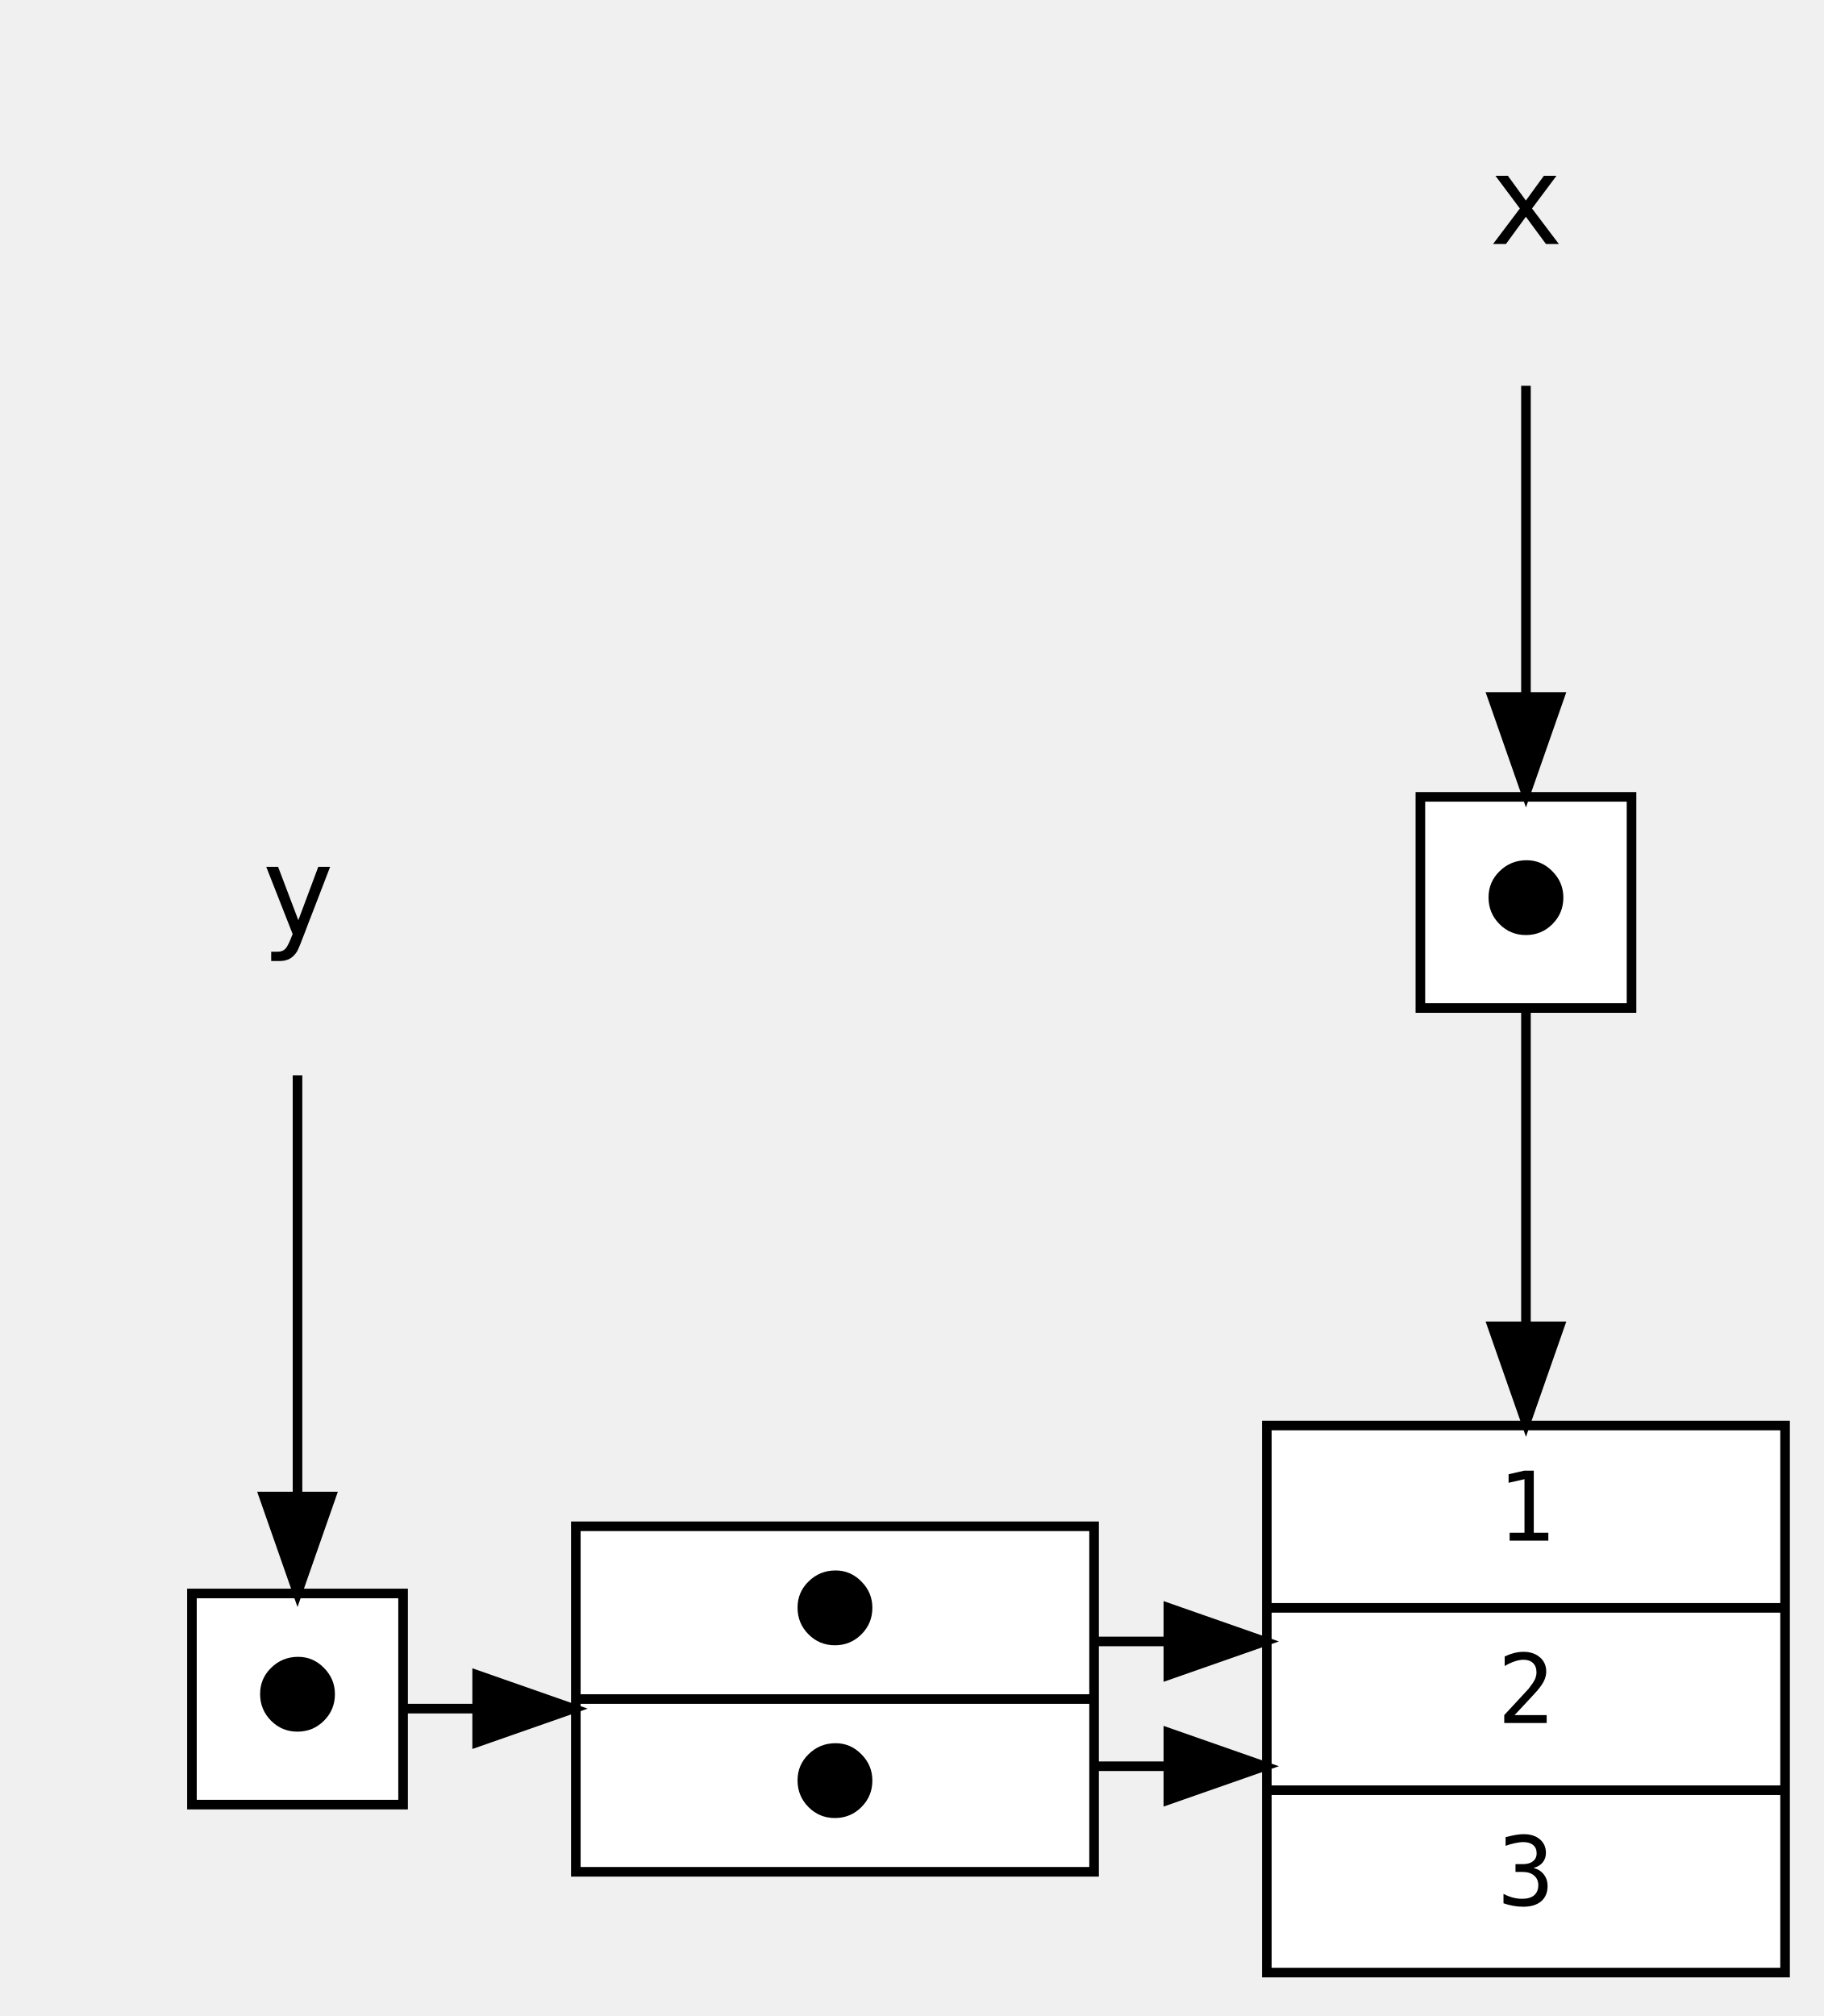
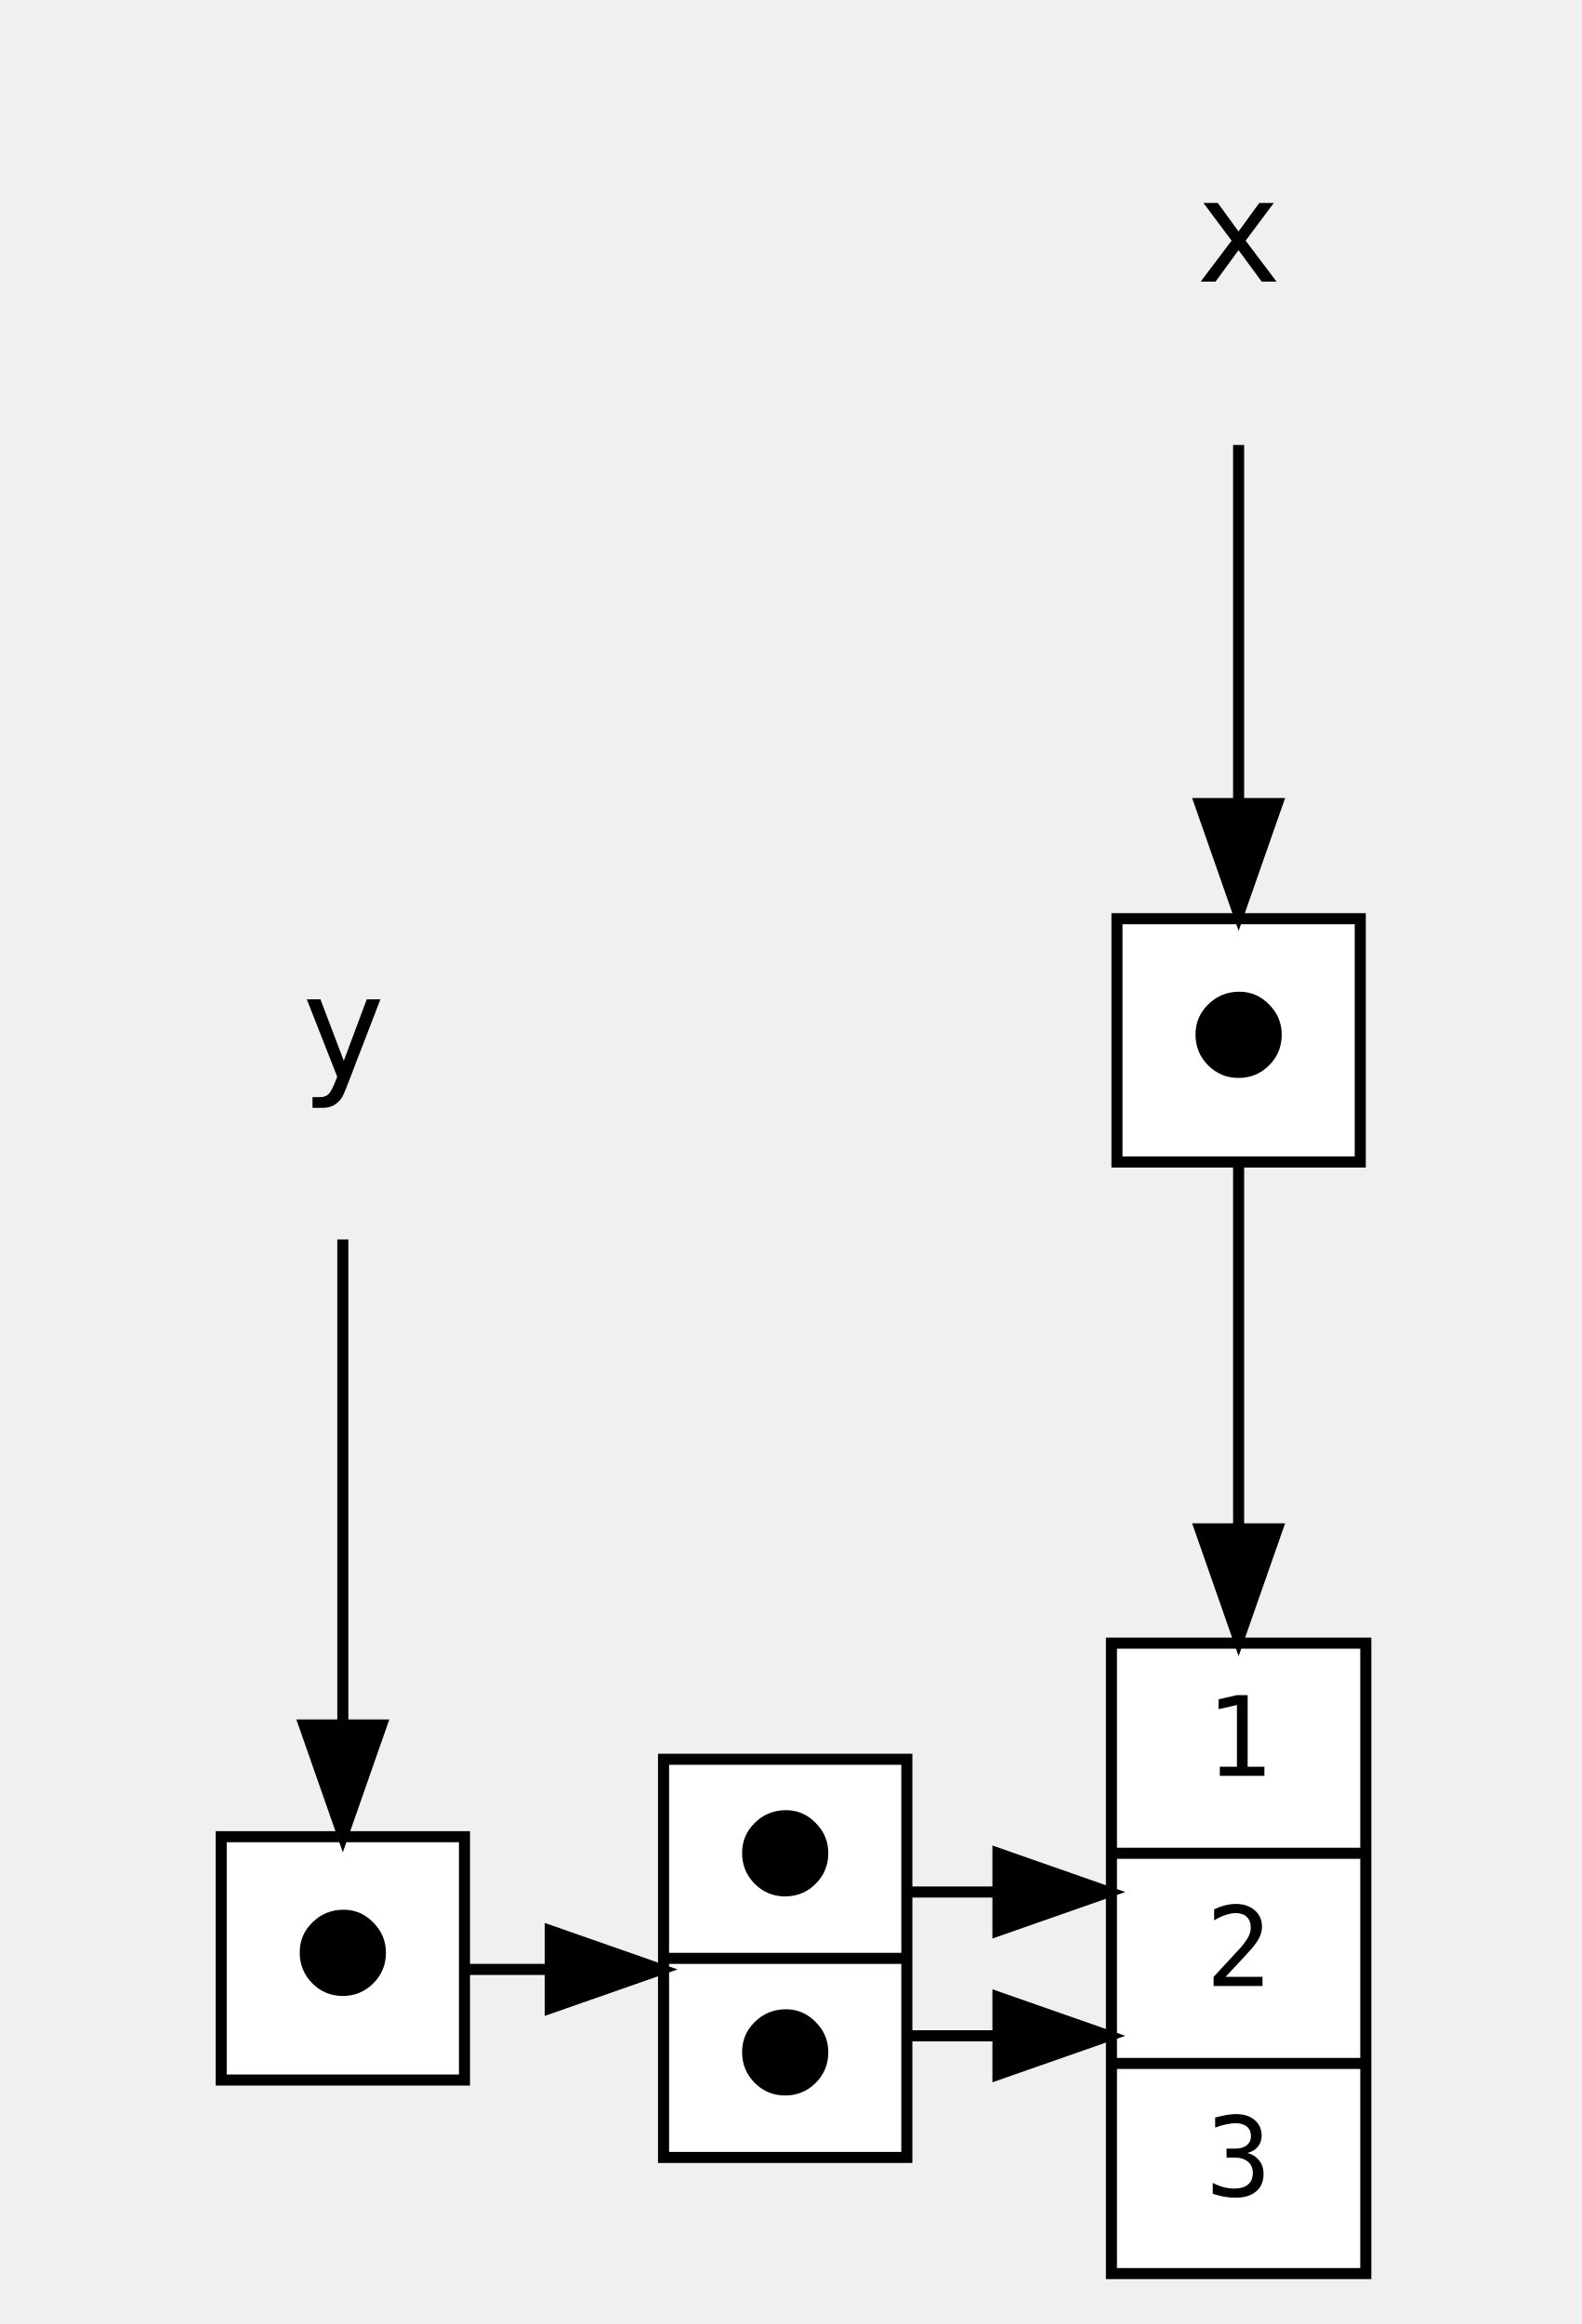
- <svg xmlns="http://www.w3.org/2000/svg" width="521pt" height="576pt" viewBox="0.00 0.00 521.14 576.00">
+ <svg xmlns="http://www.w3.org/2000/svg" width="392pt" height="576pt" viewBox="0.00 0.00 392.23 576.00">
  <g id="graph0" class="graph" transform="scale(2.7429 2.7429) rotate(0) translate(4 206)">
    <g id="node1" class="node">
      <polygon fill="transparent" stroke="transparent" points="54,-130 0,-130 0,-94 54,-94 54,-130" />
      <text text-anchor="middle" x="27" y="-108.6" font-family="monospace" font-size="13.00" fill="#000000">y</text>
    </g>
    <g id="node5" class="node">
      <polygon fill="#ffffff" stroke="#000000" points="38,-40 16,-40 16,-18 38,-18 38,-40" />
      <text text-anchor="middle" x="27" y="-25.6" font-family="monospace" font-size="13.00" fill="#000000">⬤</text>
    </g>
    <g id="edge3" class="edge">
      <path fill="none" stroke="#000000" d="M27,-93.99C27,-93.99 27,-50.102 27,-50.102" />
      <polygon fill="#000000" stroke="#000000" points="30.5,-50.102 27,-40.102 23.5,-50.102 30.5,-50.102" />
    </g>
    <g id="node2" class="node">
-       <polygon fill="transparent" stroke="transparent" points="182,-202 128,-202 128,-166 182,-166 182,-202" />
-       <text text-anchor="middle" x="155" y="-180.6" font-family="monospace" font-size="13.00" fill="#000000">x</text>
+       <polygon fill="transparent" stroke="transparent" points="135,-202 81,-202 81,-166 135,-166 135,-202" />
+       <text text-anchor="middle" x="108" y="-180.6" font-family="monospace" font-size="13.00" fill="#000000">x</text>
    </g>
    <g id="node6" class="node">
-       <polygon fill="#ffffff" stroke="#000000" points="166,-123 144,-123 144,-101 166,-101 166,-123" />
-       <text text-anchor="middle" x="155" y="-108.6" font-family="monospace" font-size="13.00" fill="#000000">⬤</text>
+       <polygon fill="#ffffff" stroke="#000000" points="119,-123 97,-123 97,-101 119,-101 119,-123" />
+       <text text-anchor="middle" x="108" y="-108.6" font-family="monospace" font-size="13.00" fill="#000000">⬤</text>
    </g>
    <g id="edge1" class="edge">
-       <path fill="none" stroke="#000000" d="M155,-165.831C155,-165.831 155,-133.409 155,-133.409" />
-       <polygon fill="#000000" stroke="#000000" points="158.5,-133.409 155,-123.409 151.5,-133.409 158.5,-133.409" />
+       <path fill="none" stroke="#000000" d="M108,-165.831C108,-165.831 108,-133.409 108,-133.409" />
+       <polygon fill="#000000" stroke="#000000" points="111.5,-133.409 108,-123.409 104.5,-133.409 111.5,-133.409" />
    </g>
    <g id="node3" class="node">
-       <polygon fill="#ffffff" stroke="#000000" points="128,-.5 128,-57.5 182,-57.5 182,-.5 128,-.5" />
-       <text text-anchor="middle" x="155" y="-45.5" font-family="monospace" font-size="10.00" fill="#000000">1</text>
-       <polyline fill="none" stroke="#000000" points="128,-38.5 182,-38.5 " />
-       <text text-anchor="middle" x="155" y="-26.5" font-family="monospace" font-size="10.00" fill="#000000">2</text>
-       <polyline fill="none" stroke="#000000" points="128,-19.5 182,-19.5 " />
-       <text text-anchor="middle" x="155" y="-7.5" font-family="monospace" font-size="10.00" fill="#000000">3</text>
+       <polygon fill="#ffffff" stroke="#000000" points="96.5,-.5 96.5,-57.5 119.5,-57.5 119.5,-.5 96.5,-.5" />
+       <text text-anchor="middle" x="108" y="-45.5" font-family="monospace" font-size="10.00" fill="#000000">1</text>
+       <polyline fill="none" stroke="#000000" points="96.5,-38.5 119.5,-38.5 " />
+       <text text-anchor="middle" x="108" y="-26.5" font-family="monospace" font-size="10.00" fill="#000000">2</text>
+       <polyline fill="none" stroke="#000000" points="96.5,-19.5 119.5,-19.5 " />
+       <text text-anchor="middle" x="108" y="-7.5" font-family="monospace" font-size="10.00" fill="#000000">3</text>
    </g>
    <g id="node4" class="node">
-       <polygon fill="#ffffff" stroke="#000000" points="56,-11 56,-47 110,-47 110,-11 56,-11" />
-       <text text-anchor="middle" x="83" y="-34.6" font-family="monospace" font-size="13.00" fill="#000000">⬤</text>
-       <polyline fill="none" stroke="#000000" points="56,-29 110,-29 " />
-       <text text-anchor="middle" x="83" y="-16.6" font-family="monospace" font-size="13.00" fill="#000000">⬤</text>
+       <polygon fill="#ffffff" stroke="#000000" points="56,-11 56,-47 78,-47 78,-11 56,-11" />
+       <text text-anchor="middle" x="67" y="-34.6" font-family="monospace" font-size="13.00" fill="#000000">⬤</text>
+       <polyline fill="none" stroke="#000000" points="56,-29 78,-29 " />
+       <text text-anchor="middle" x="67" y="-16.6" font-family="monospace" font-size="13.00" fill="#000000">⬤</text>
    </g>
    <g id="edge5" class="edge">
-       <path fill="none" stroke="#000000" d="M110.22,-35C110.22,-35 117.741,-35 117.741,-35" />
-       <polygon fill="#000000" stroke="#000000" points="117.741,-38.5 127.741,-35 117.741,-31.5 117.741,-38.5" />
+       <path fill="none" stroke="#000000" d="M78.203,-35C78.203,-35 86.237,-35 86.237,-35" />
+       <polygon fill="#000000" stroke="#000000" points="86.237,-38.5 96.237,-35 86.237,-31.5 86.237,-38.5" />
    </g>
    <g id="edge6" class="edge">
-       <path fill="none" stroke="#000000" d="M110.22,-22C110.22,-22 117.741,-22 117.741,-22" />
-       <polygon fill="#000000" stroke="#000000" points="117.741,-25.5 127.741,-22 117.741,-18.5 117.741,-25.5" />
+       <path fill="none" stroke="#000000" d="M78.203,-22C78.203,-22 86.237,-22 86.237,-22" />
+       <polygon fill="#000000" stroke="#000000" points="86.237,-25.5 96.237,-22 86.237,-18.5 86.237,-25.5" />
    </g>
    <g id="edge4" class="edge">
-       <path fill="none" stroke="#000000" d="M38.064,-28C38.064,-28 45.718,-28 45.718,-28" />
-       <polygon fill="#000000" stroke="#000000" points="45.718,-31.5 55.718,-28 45.718,-24.5 45.718,-31.5" />
+       <path fill="none" stroke="#000000" d="M38.355,-28C38.355,-28 45.755,-28 45.755,-28" />
+       <polygon fill="#000000" stroke="#000000" points="45.755,-31.5 55.755,-28 45.755,-24.5 45.755,-31.5" />
    </g>
    <g id="edge2" class="edge">
-       <path fill="none" stroke="#000000" d="M155,-100.806C155,-100.806 155,-67.833 155,-67.833" />
-       <polygon fill="#000000" stroke="#000000" points="158.5,-67.833 155,-57.833 151.5,-67.833 158.5,-67.833" />
+       <path fill="none" stroke="#000000" d="M108,-100.806C108,-100.806 108,-67.833 108,-67.833" />
+       <polygon fill="#000000" stroke="#000000" points="111.5,-67.833 108,-57.833 104.5,-67.833 111.5,-67.833" />
    </g>
  </g>
</svg>
